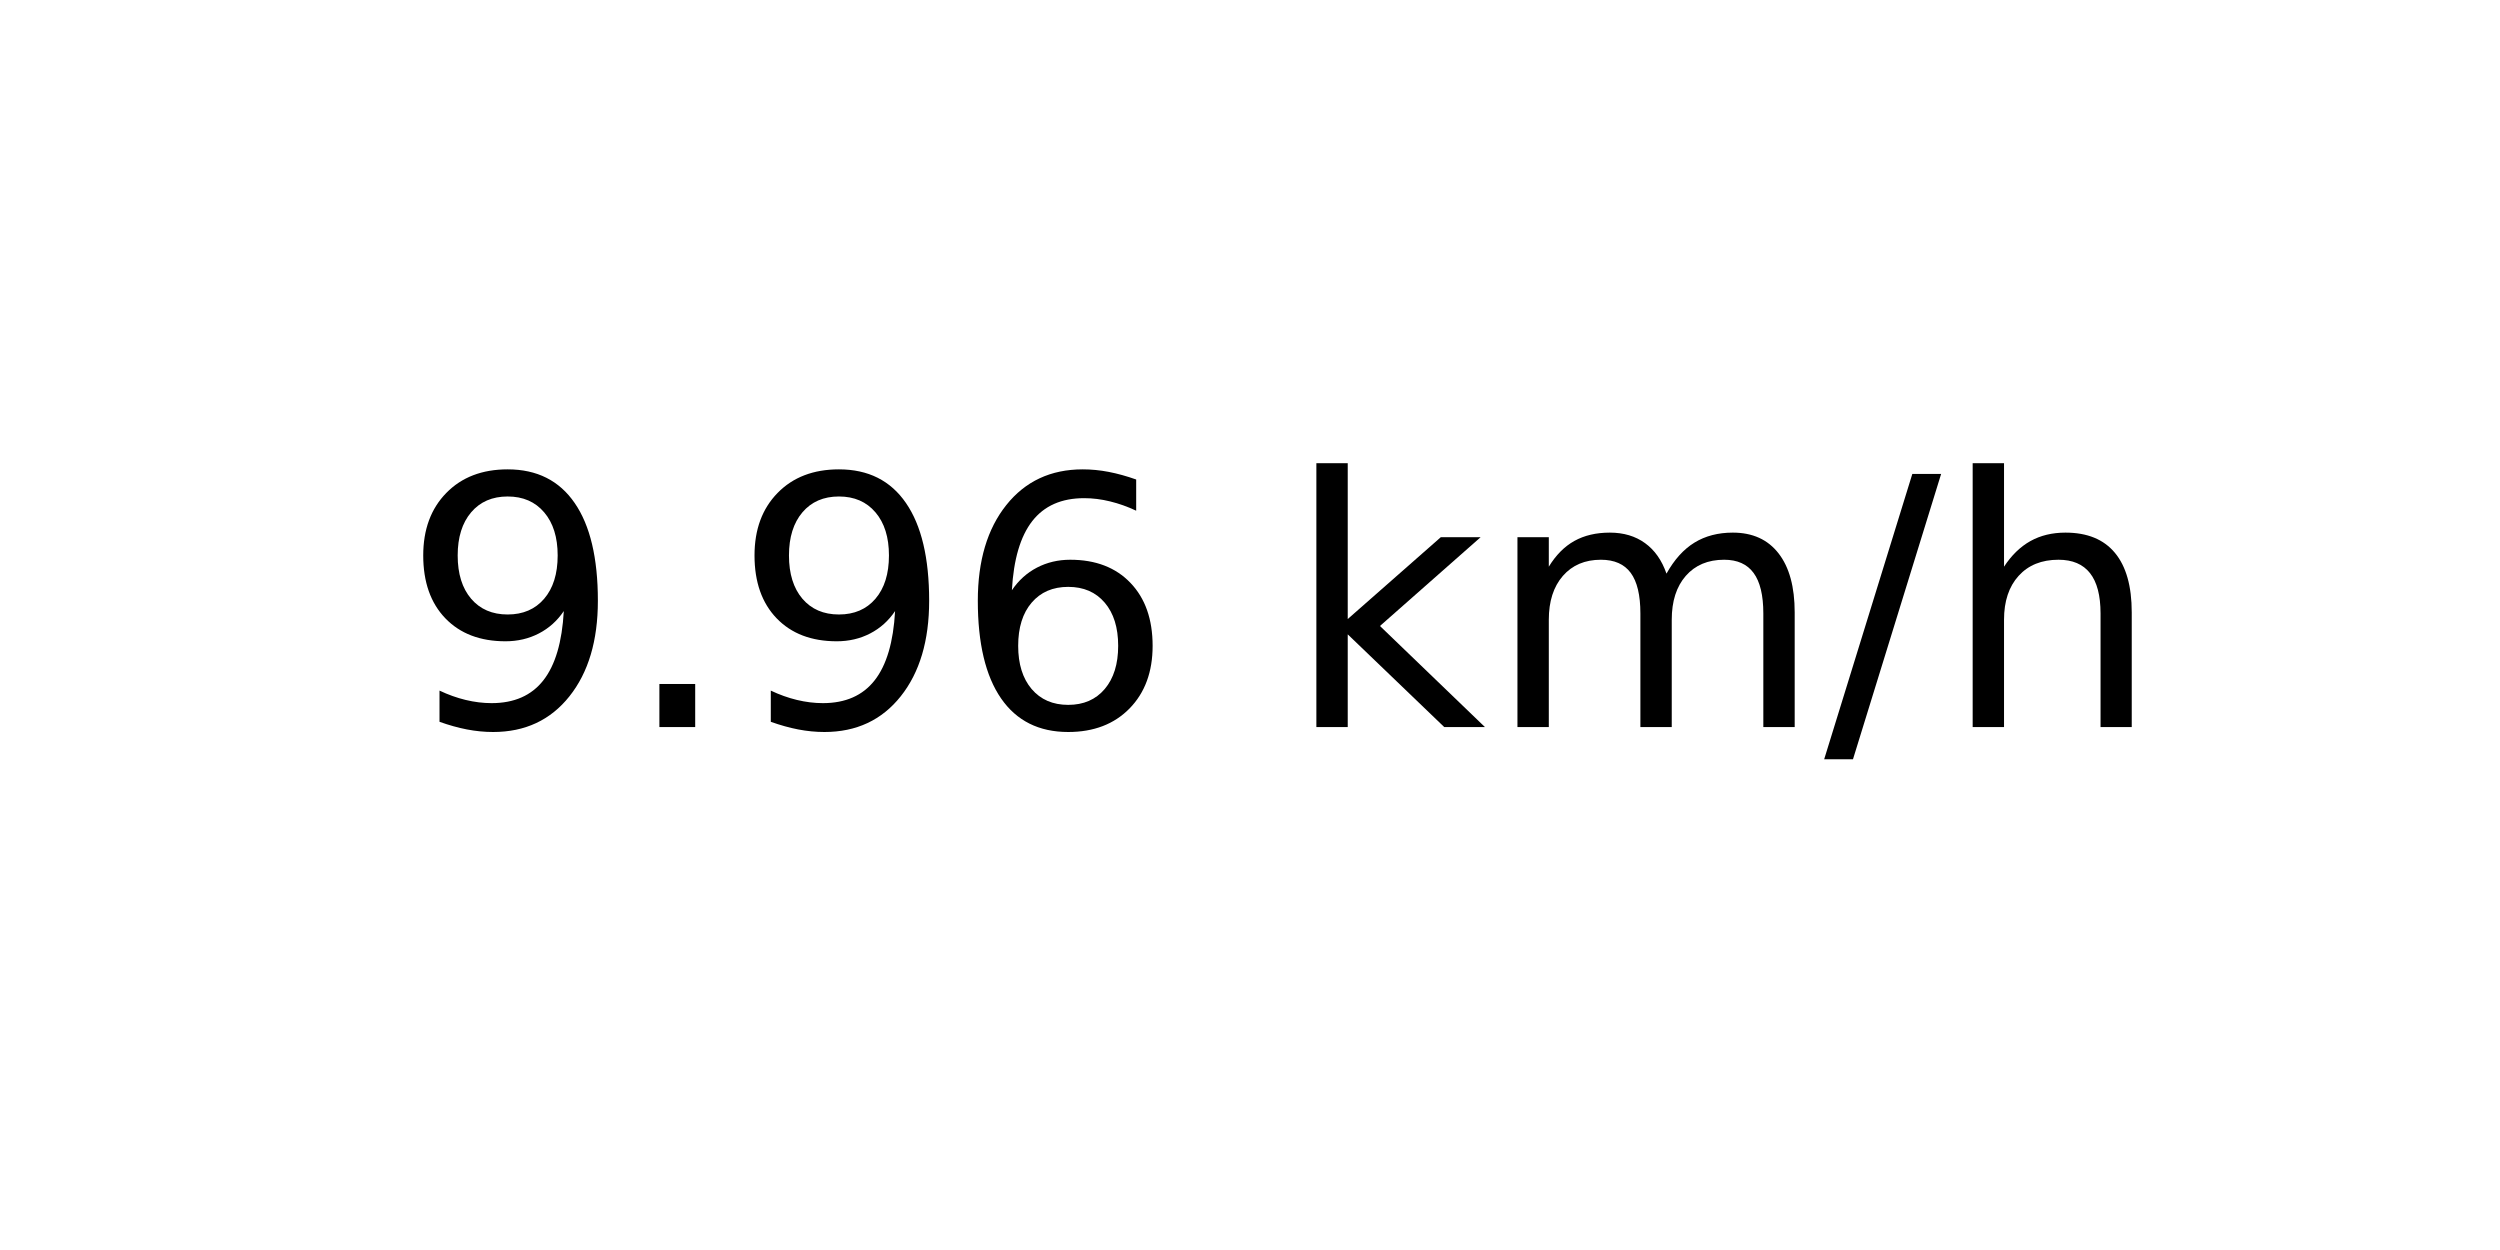
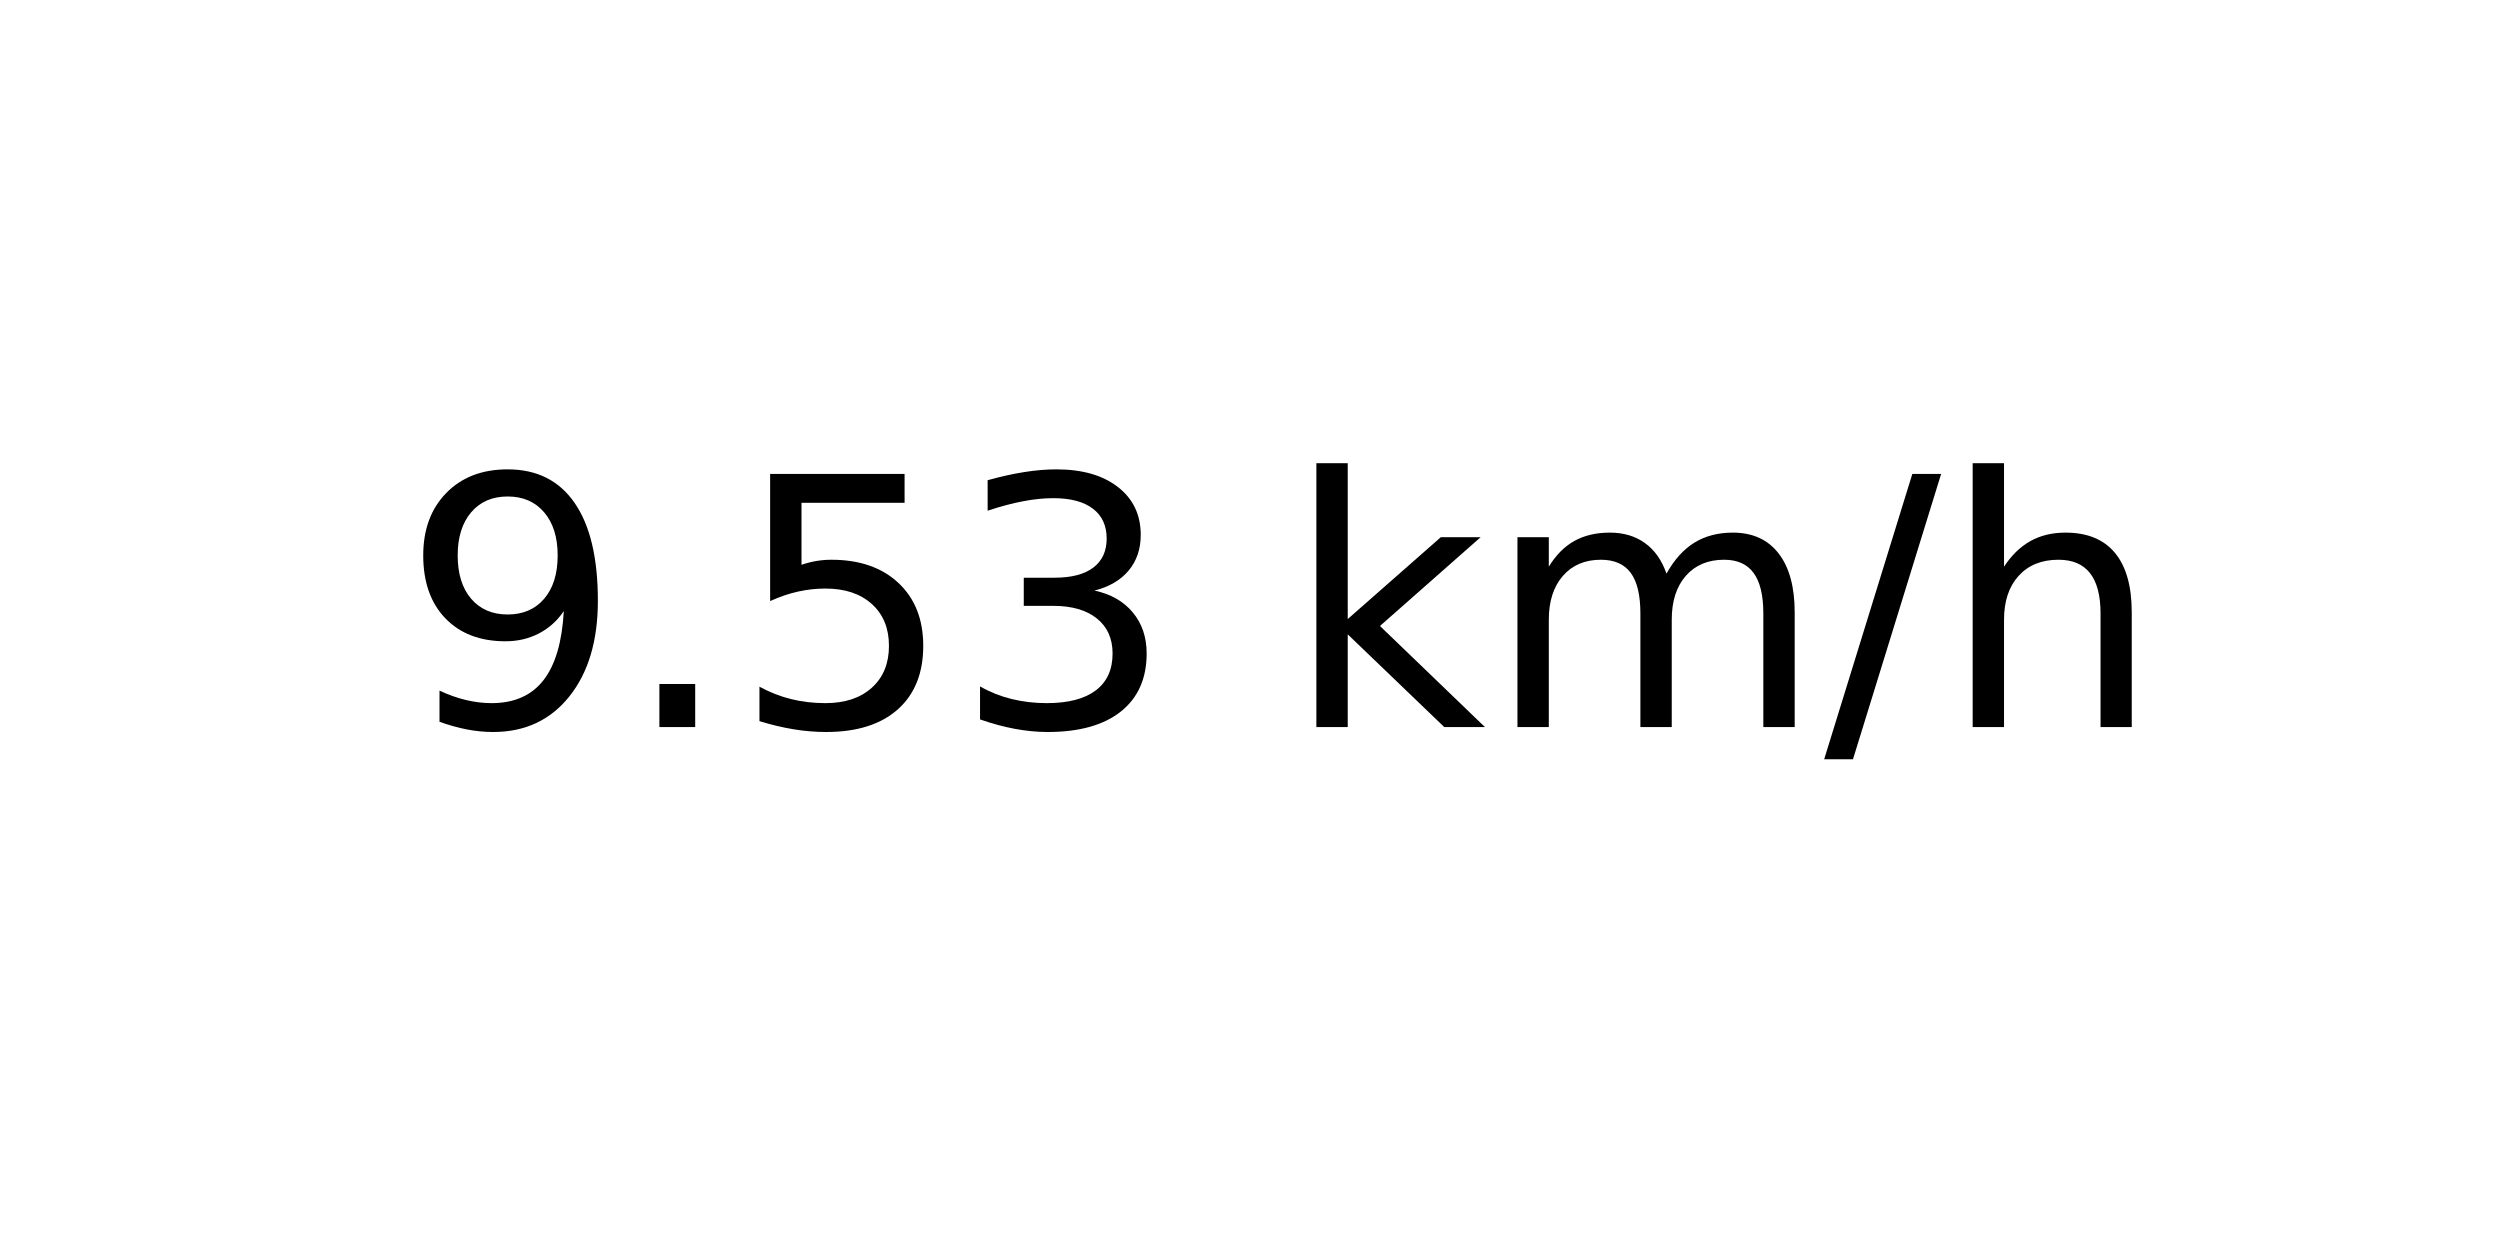
<svg xmlns="http://www.w3.org/2000/svg" xmlns:xlink="http://www.w3.org/1999/xlink" width="72pt" height="36pt" viewBox="0 0 72 36" version="1.1">
  <defs>
    <style type="text/css">*{stroke-linejoin: round; stroke-linecap: butt}</style>
  </defs>
  <g id="figure_1">
    <g id="axes_1">
      <g id="text_1">
        <g transform="translate(11.55937 20.93937) scale(0.1 -0.1)">
          <defs>
            <path id="DejaVuSans-39" d="M 703 97  L 703 672  Q 941 559 1184 500  Q 1428 441 1663 441  Q 2288 441 2617 861  Q 2947 1281 2994 2138  Q 2813 1869 2534 1725  Q 2256 1581 1919 1581  Q 1219 1581 811 2004  Q 403 2428 403 3163  Q 403 3881 828 4315  Q 1253 4750 1959 4750  Q 2769 4750 3195 4129  Q 3622 3509 3622 2328  Q 3622 1225 3098 567  Q 2575 -91 1691 -91  Q 1453 -91 1209 -44  Q 966 3 703 97  z M 1959 2075  Q 2384 2075 2632 2365  Q 2881 2656 2881 3163  Q 2881 3666 2632 3958  Q 2384 4250 1959 4250  Q 1534 4250 1286 3958  Q 1038 3666 1038 3163  Q 1038 2656 1286 2365  Q 1534 2075 1959 2075  z " transform="scale(0.015625)" />
            <path id="DejaVuSans-2e" d="M 684 794  L 1344 794  L 1344 0  L 684 0  L 684 794  z " transform="scale(0.015625)" />
-             <path id="DejaVuSans-36" d="M 2113 2584  Q 1688 2584 1439 2293  Q 1191 2003 1191 1497  Q 1191 994 1439 701  Q 1688 409 2113 409  Q 2538 409 2786 701  Q 3034 994 3034 1497  Q 3034 2003 2786 2293  Q 2538 2584 2113 2584  z M 3366 4563  L 3366 3988  Q 3128 4100 2886 4159  Q 2644 4219 2406 4219  Q 1781 4219 1451 3797  Q 1122 3375 1075 2522  Q 1259 2794 1537 2939  Q 1816 3084 2150 3084  Q 2853 3084 3261 2657  Q 3669 2231 3669 1497  Q 3669 778 3244 343  Q 2819 -91 2113 -91  Q 1303 -91 875 529  Q 447 1150 447 2328  Q 447 3434 972 4092  Q 1497 4750 2381 4750  Q 2619 4750 2861 4703  Q 3103 4656 3366 4563  z " transform="scale(0.015625)" />
+             <path id="DejaVuSans-35" d="M 691 4666  L 3169 4666  L 3169 4134  L 1269 4134  L 1269 2991  Q 1406 3038 1543 3061  Q 1681 3084 1819 3084  Q 2600 3084 3056 2656  Q 3513 2228 3513 1497  Q 3513 744 3044 326  Q 2575 -91 1722 -91  Q 1428 -91 1123 -41  Q 819 9 494 109  L 494 744  Q 775 591 1075 516  Q 1375 441 1709 441  Q 2250 441 2565 725  Q 2881 1009 2881 1497  Q 2881 1984 2565 2268  Q 2250 2553 1709 2553  Q 1456 2553 1204 2497  Q 953 2441 691 2322  L 691 4666  z " transform="scale(0.015625)" />
+             <path id="DejaVuSans-33" d="M 2597 2516  Q 3050 2419 3304 2112  Q 3559 1806 3559 1356  Q 3559 666 3084 287  Q 2609 -91 1734 -91  Q 1441 -91 1130 -33  Q 819 25 488 141  L 488 750  Q 750 597 1062 519  Q 1375 441 1716 441  Q 2309 441 2620 675  Q 2931 909 2931 1356  Q 2931 1769 2642 2001  Q 2353 2234 1838 2234  L 1294 2234  L 1294 2753  L 1863 2753  Q 2328 2753 2575 2939  Q 2822 3125 2822 3475  Q 2822 3834 2567 4026  Q 2313 4219 1838 4219  Q 1578 4219 1281 4162  Q 984 4106 628 3988  L 628 4550  Q 988 4650 1302 4700  Q 1616 4750 1894 4750  Q 2613 4750 3031 4423  Q 3450 4097 3450 3541  Q 3450 3153 3228 2886  Q 3006 2619 2597 2516  z " transform="scale(0.015625)" />
            <path id="DejaVuSans-20" transform="scale(0.015625)" />
            <path id="DejaVuSans-6b" d="M 581 4863  L 1159 4863  L 1159 1991  L 2875 3500  L 3609 3500  L 1753 1863  L 3688 0  L 2938 0  L 1159 1709  L 1159 0  L 581 0  L 581 4863  z " transform="scale(0.015625)" />
            <path id="DejaVuSans-6d" d="M 3328 2828  Q 3544 3216 3844 3400  Q 4144 3584 4550 3584  Q 5097 3584 5394 3201  Q 5691 2819 5691 2113  L 5691 0  L 5113 0  L 5113 2094  Q 5113 2597 4934 2840  Q 4756 3084 4391 3084  Q 3944 3084 3684 2787  Q 3425 2491 3425 1978  L 3425 0  L 2847 0  L 2847 2094  Q 2847 2600 2669 2842  Q 2491 3084 2119 3084  Q 1678 3084 1418 2786  Q 1159 2488 1159 1978  L 1159 0  L 581 0  L 581 3500  L 1159 3500  L 1159 2956  Q 1356 3278 1631 3431  Q 1906 3584 2284 3584  Q 2666 3584 2933 3390  Q 3200 3197 3328 2828  z " transform="scale(0.015625)" />
            <path id="DejaVuSans-2f" d="M 1625 4666  L 2156 4666  L 531 -594  L 0 -594  L 1625 4666  z " transform="scale(0.015625)" />
            <path id="DejaVuSans-68" d="M 3513 2113  L 3513 0  L 2938 0  L 2938 2094  Q 2938 2591 2744 2837  Q 2550 3084 2163 3084  Q 1697 3084 1428 2787  Q 1159 2491 1159 1978  L 1159 0  L 581 0  L 581 4863  L 1159 4863  L 1159 2956  Q 1366 3272 1645 3428  Q 1925 3584 2291 3584  Q 2894 3584 3203 3211  Q 3513 2838 3513 2113  z " transform="scale(0.015625)" />
          </defs>
          <use xlink:href="#DejaVuSans-39" />
          <use xlink:href="#DejaVuSans-2e" x="63.623" />
-           <use xlink:href="#DejaVuSans-39" x="95.41" />
-           <use xlink:href="#DejaVuSans-36" x="159.033" />
+           <use xlink:href="#DejaVuSans-35" x="95.41" />
+           <use xlink:href="#DejaVuSans-33" x="159.033" />
          <use xlink:href="#DejaVuSans-20" x="222.656" />
          <use xlink:href="#DejaVuSans-6b" x="254.443" />
          <use xlink:href="#DejaVuSans-6d" x="312.354" />
          <use xlink:href="#DejaVuSans-2f" x="409.766" />
          <use xlink:href="#DejaVuSans-68" x="443.457" />
        </g>
      </g>
    </g>
  </g>
</svg>
